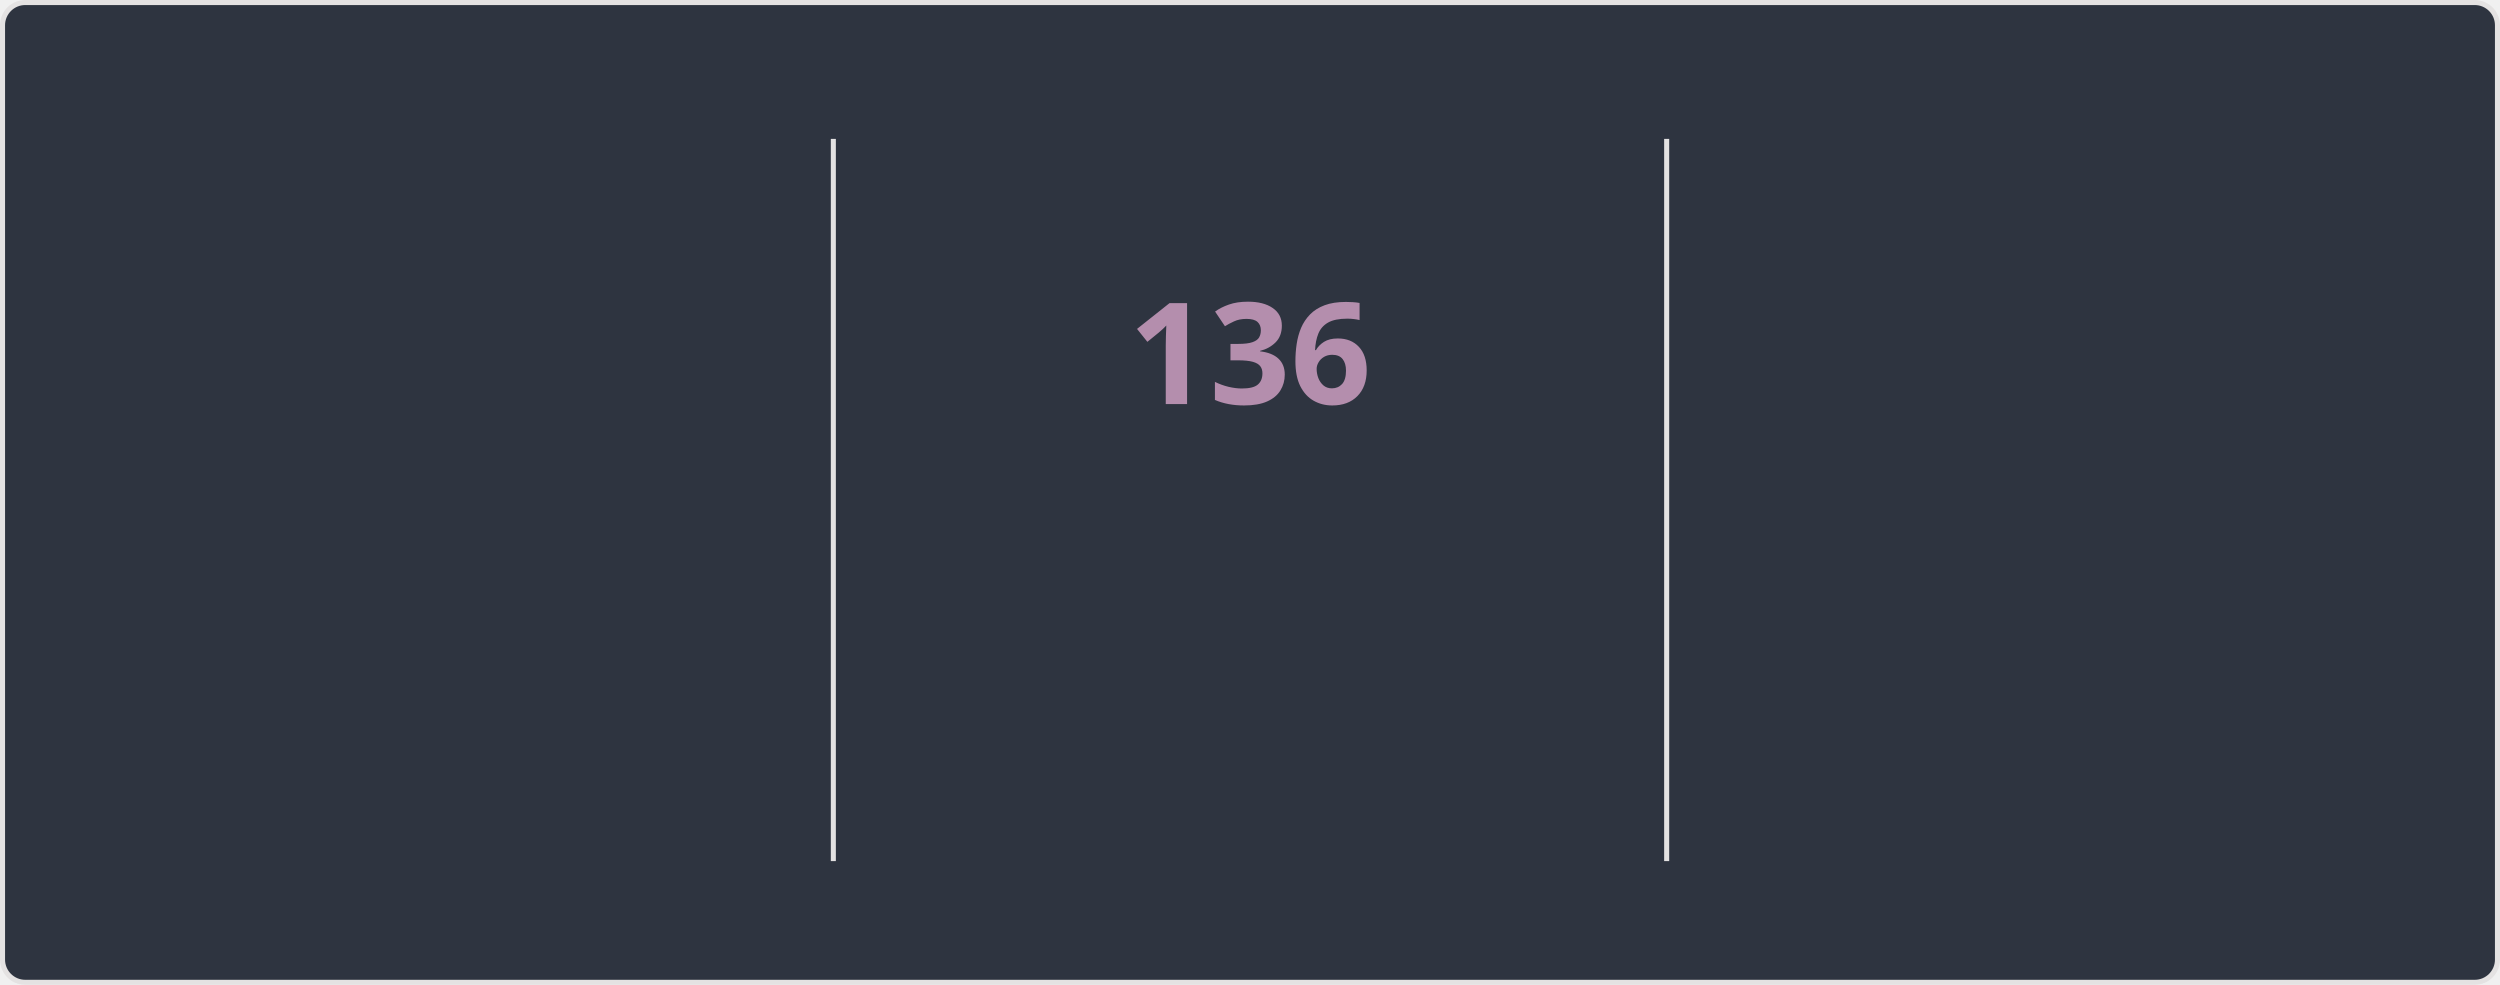
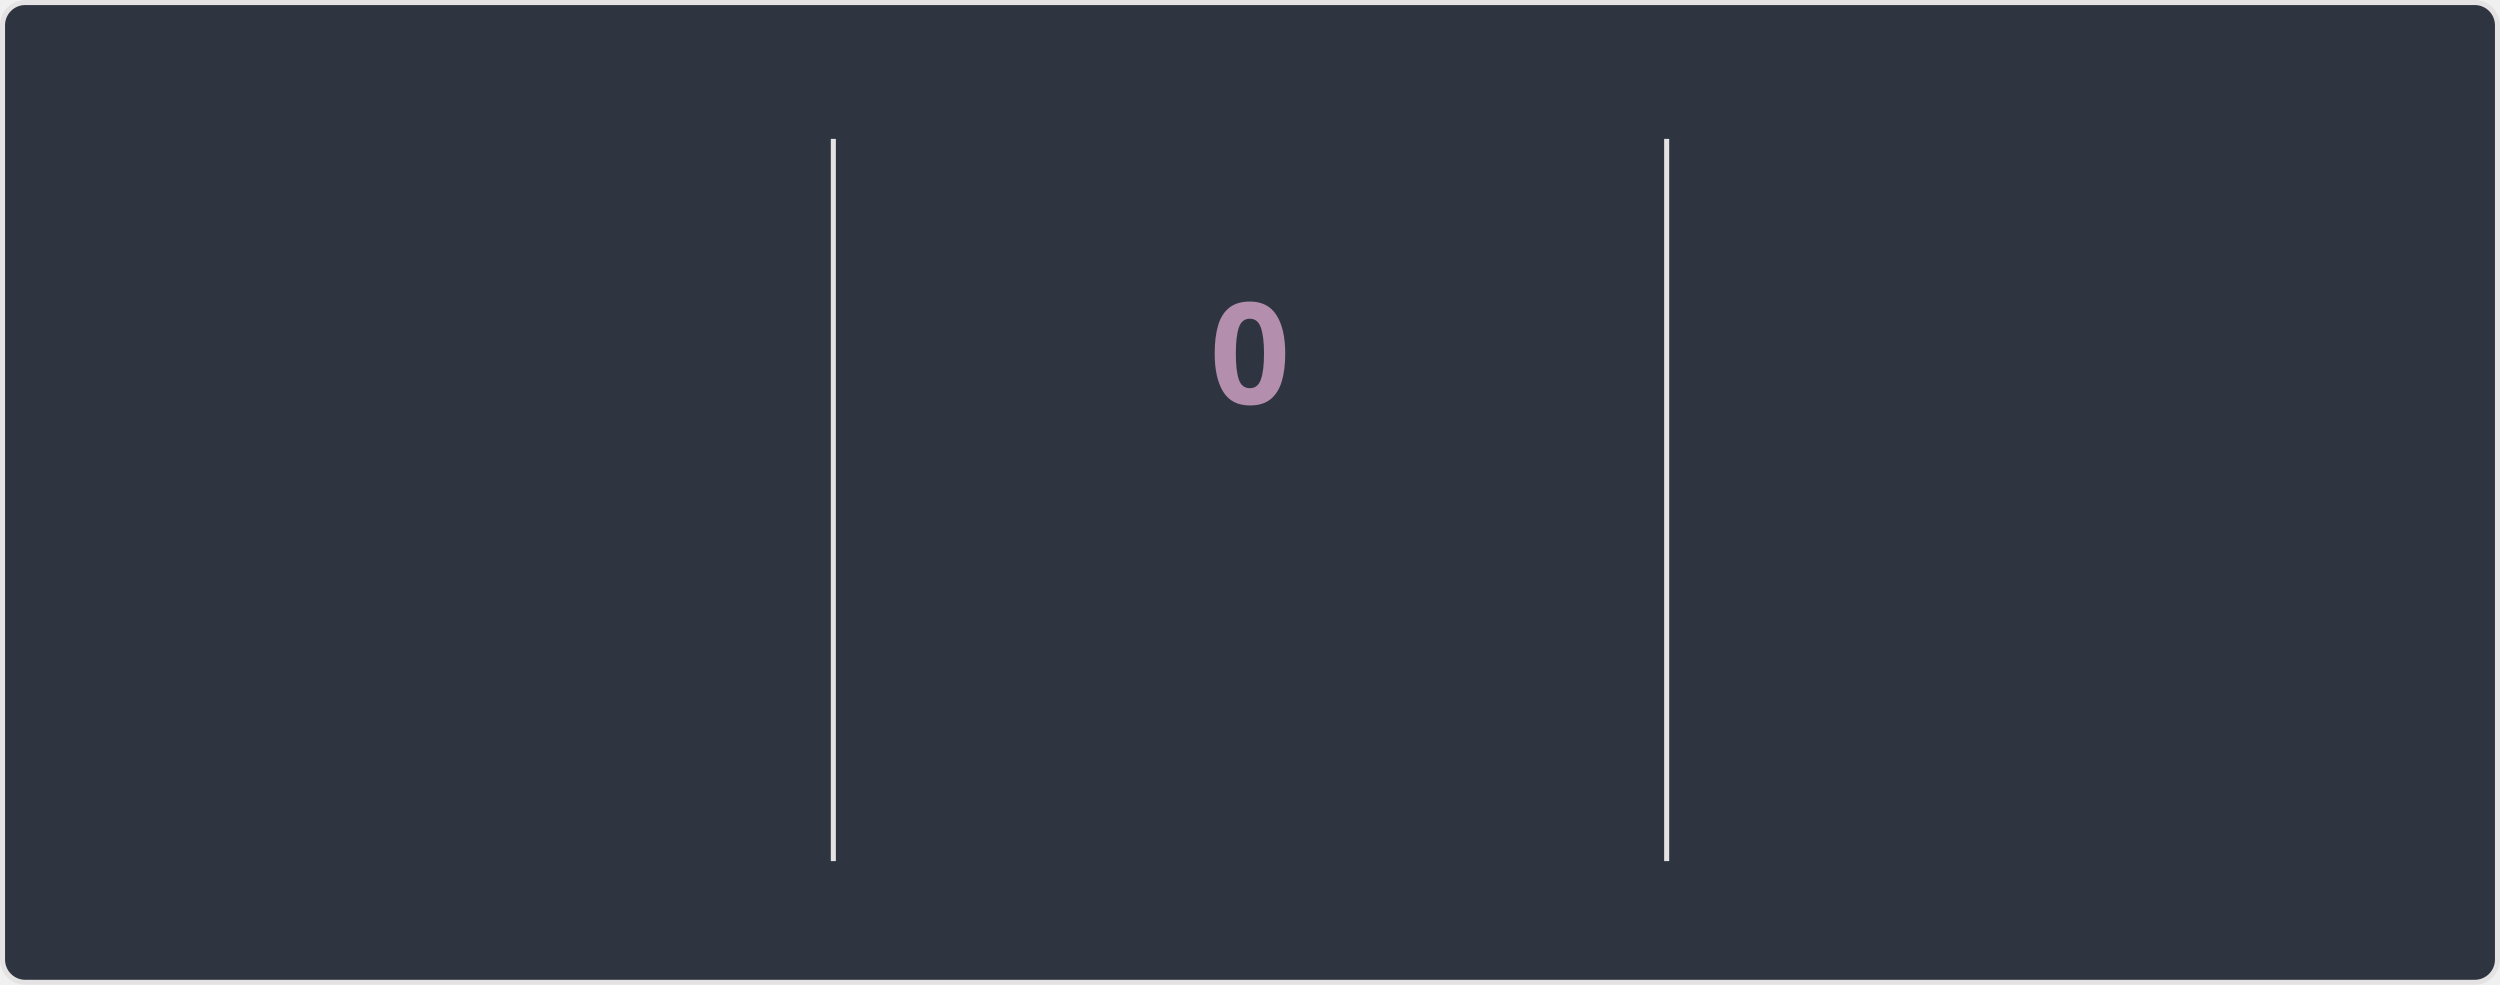
<svg xmlns="http://www.w3.org/2000/svg" style="isolation: isolate" viewBox="0 0 495 195" width="495px" height="195px" direction="ltr">
  <style>
    @keyframes currstreak {
      0% { font-size: 3px; opacity: 0.2; }
      80% { font-size: 34px; opacity: 1; }
      100% { font-size: 28px; opacity: 1; }
    }
    @keyframes fadein {
      0% { opacity: 0; }
      100% { opacity: 1; }
    }
    .big-number {
      font-family: "Segoe UI", Ubuntu, sans-serif;
      font-weight: 700;
      font-size: 28px;
      fill: #81a1c1;
    }
    .label {
      font-family: "Segoe UI", Ubuntu, sans-serif;
      font-weight: 400;
      font-size: 14px;
      fill: #81a1c1;
    }
    .range-text {
      font-family: "Segoe UI", Ubuntu, sans-serif;
      font-weight: 400;
      font-size: 12px;
      fill: #a3be8c;
    }
    .current-streak-num {
      font-family: "Segoe UI", Ubuntu, sans-serif;
      font-weight: 700;
      font-size: 28px;
      fill: #b48ead;
    }</style>
  <defs>
    <clipPath id="outer_rectangle">
      <rect width="495" height="195" rx="4.5" />
    </clipPath>
    <mask id="mask_out_ring_behind_fire">
      <rect width="495" height="195" fill="white" />
      <ellipse id="mask-ellipse" cx="247.5" cy="32" rx="13" ry="18" fill="black" />
    </mask>
  </defs>
  <g clip-path="url(#outer_rectangle)">
    <g style="isolation: isolate">
      <rect fill="#2e3440" rx="4.5" x="0.5" y="0.5" width="494" height="194" stroke="#e4e2e2" />
    </g>
    <g style="isolation: isolate">
      <line x1="165" y1="28" x2="165" y2="170" vector-effect="non-scaling-stroke" stroke-width="1" stroke="#e4e2e2" stroke-linejoin="miter" stroke-linecap="square" stroke-miterlimit="3" />
      <line x1="330" y1="28" x2="330" y2="170" vector-effect="non-scaling-stroke" stroke-width="1" stroke="#e4e2e2" stroke-linejoin="miter" stroke-linecap="square" stroke-miterlimit="3" />
    </g>
    <g style="isolation: isolate">
      <g transform="translate(82.5, 48)">
        <text x="0" y="32" stroke-width="0" text-anchor="middle" class="big-number" style="opacity: 0; animation: fadein 0.5s linear forwards 0.6s">
            7.3K
          </text>
      </g>
      <g transform="translate(82.5, 84)">
        <text x="0" y="32" stroke-width="0" text-anchor="middle" class="label" style="opacity: 0; animation: fadein 0.5s linear forwards 0.7s">
            Total Contributions
          </text>
      </g>
      <g transform="translate(82.5, 114)">
        <text x="0" y="32" stroke-width="0" text-anchor="middle" class="range-text" style="opacity: 0; animation: fadein 0.5s linear forwards 0.8s">
            Nov 23 - Present
          </text>
      </g>
    </g>
    <g style="isolation: isolate">
      <g mask="url(#mask_out_ring_behind_fire)">
        <circle cx="247.5" cy="71" r="40" fill="none" stroke="#81a1c1" stroke-width="5" style="opacity: 0; animation: fadein 0.5s linear forwards 0.4s" />
      </g>
      <g transform="translate(247.5, 19.5)" stroke-opacity="0" style="opacity: 0; animation: fadein 0.5s linear forwards 0.6s">
        <path d="M -12 -0.5 L 15 -0.5 L 15 23.5 L -12 23.5 L -12 -0.5 Z" fill="none" />
        <path d="M 1.5 0.67 C 1.5 0.67 2.24 3.32 2.24 5.47 C 2.24 7.53 0.89 9.2 -1.17 9.2 C -3.23 9.2 -4.79 7.53 -4.79 5.47 L -4.76 5.11 C -6.78 7.51 -8 10.62 -8 13.99 C -8 18.41 -4.42 22 0 22 C 4.42 22 8 18.41 8 13.99 C 8 8.6 5.41 3.79 1.5 0.67 Z M -0.29 19 C -2.07 19 -3.51 17.6 -3.51 15.86 C -3.51 14.24 -2.46 13.1 -0.7 12.74 C 1.07 12.38 2.9 11.53 3.92 10.16 C 4.31 11.45 4.51 12.81 4.51 14.2 C 4.51 16.85 2.36 19 -0.29 19 Z" fill="#81a1c1" stroke-opacity="0" />
      </g>
      <g transform="translate(247.5, 48)">
        <text x="0" y="32" stroke-width="0" text-anchor="middle" class="current-streak-num" style="animation: currstreak 0.6s linear forwards">
-             136
+             0
          </text>
      </g>
      <g transform="translate(247.5, 108)">
        <text x="0" y="32" stroke-width="0" text-anchor="middle" class="label" style="opacity: 0; animation: fadein 0.5s linear forwards 0.9s">
            Current Streak
          </text>
      </g>
      <g transform="translate(247.5, 145)">
        <text x="0" y="21" stroke-width="0" text-anchor="middle" class="range-text" style="opacity: 0; animation: fadein 0.5s linear forwards 0.9s">
-             Jul 12 - Nov 24
+             0 days
          </text>
      </g>
    </g>
    <g style="isolation: isolate">
      <g transform="translate(412.5, 48)">
        <text x="0" y="32" stroke-width="0" text-anchor="middle" class="big-number" style="opacity: 0; animation: fadein 0.5s linear forwards 1.2s">
            136
          </text>
      </g>
      <g transform="translate(412.5, 84)">
        <text x="0" y="32" stroke-width="0" text-anchor="middle" class="label" style="opacity: 0; animation: fadein 0.5s linear forwards 1.3s">
            Longest Streak
          </text>
      </g>
      <g transform="translate(412.5, 114)">
        <text x="0" y="32" stroke-width="0" text-anchor="middle" class="range-text" style="opacity: 0; animation: fadein 0.5s linear forwards 1.4s">
            Jul 12 - Nov 24
          </text>
      </g>
    </g>
  </g>
</svg>
